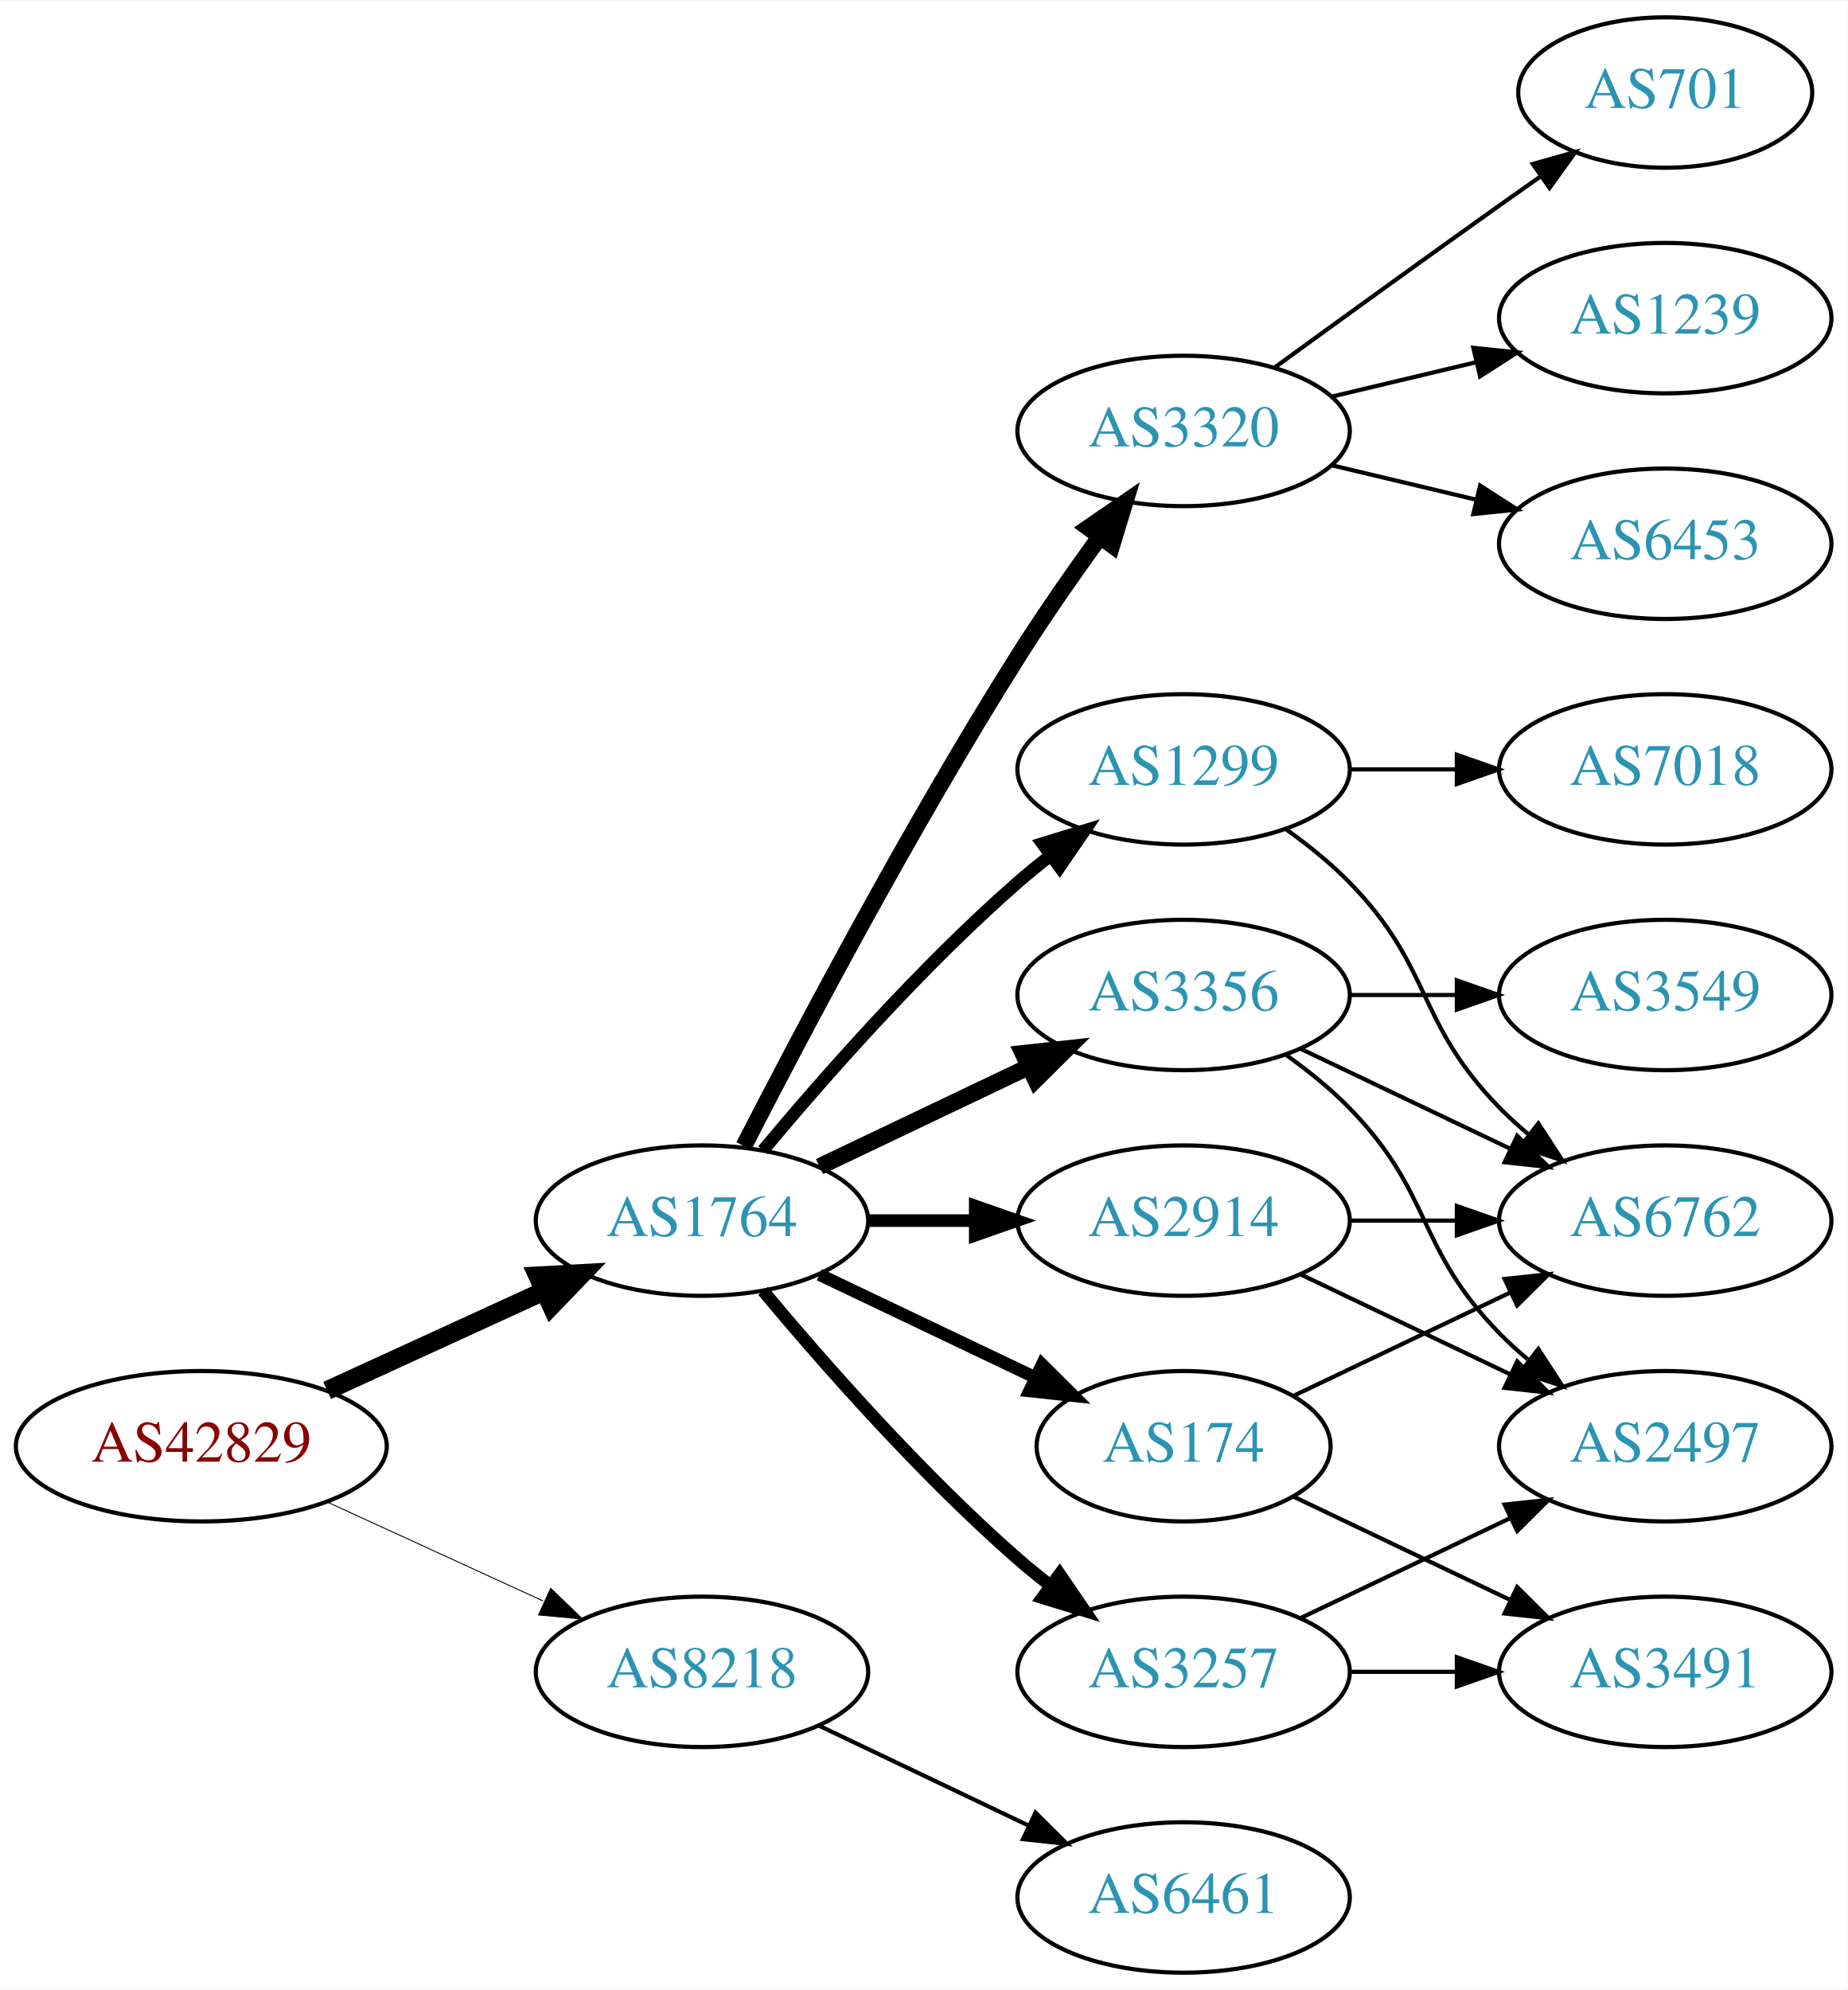
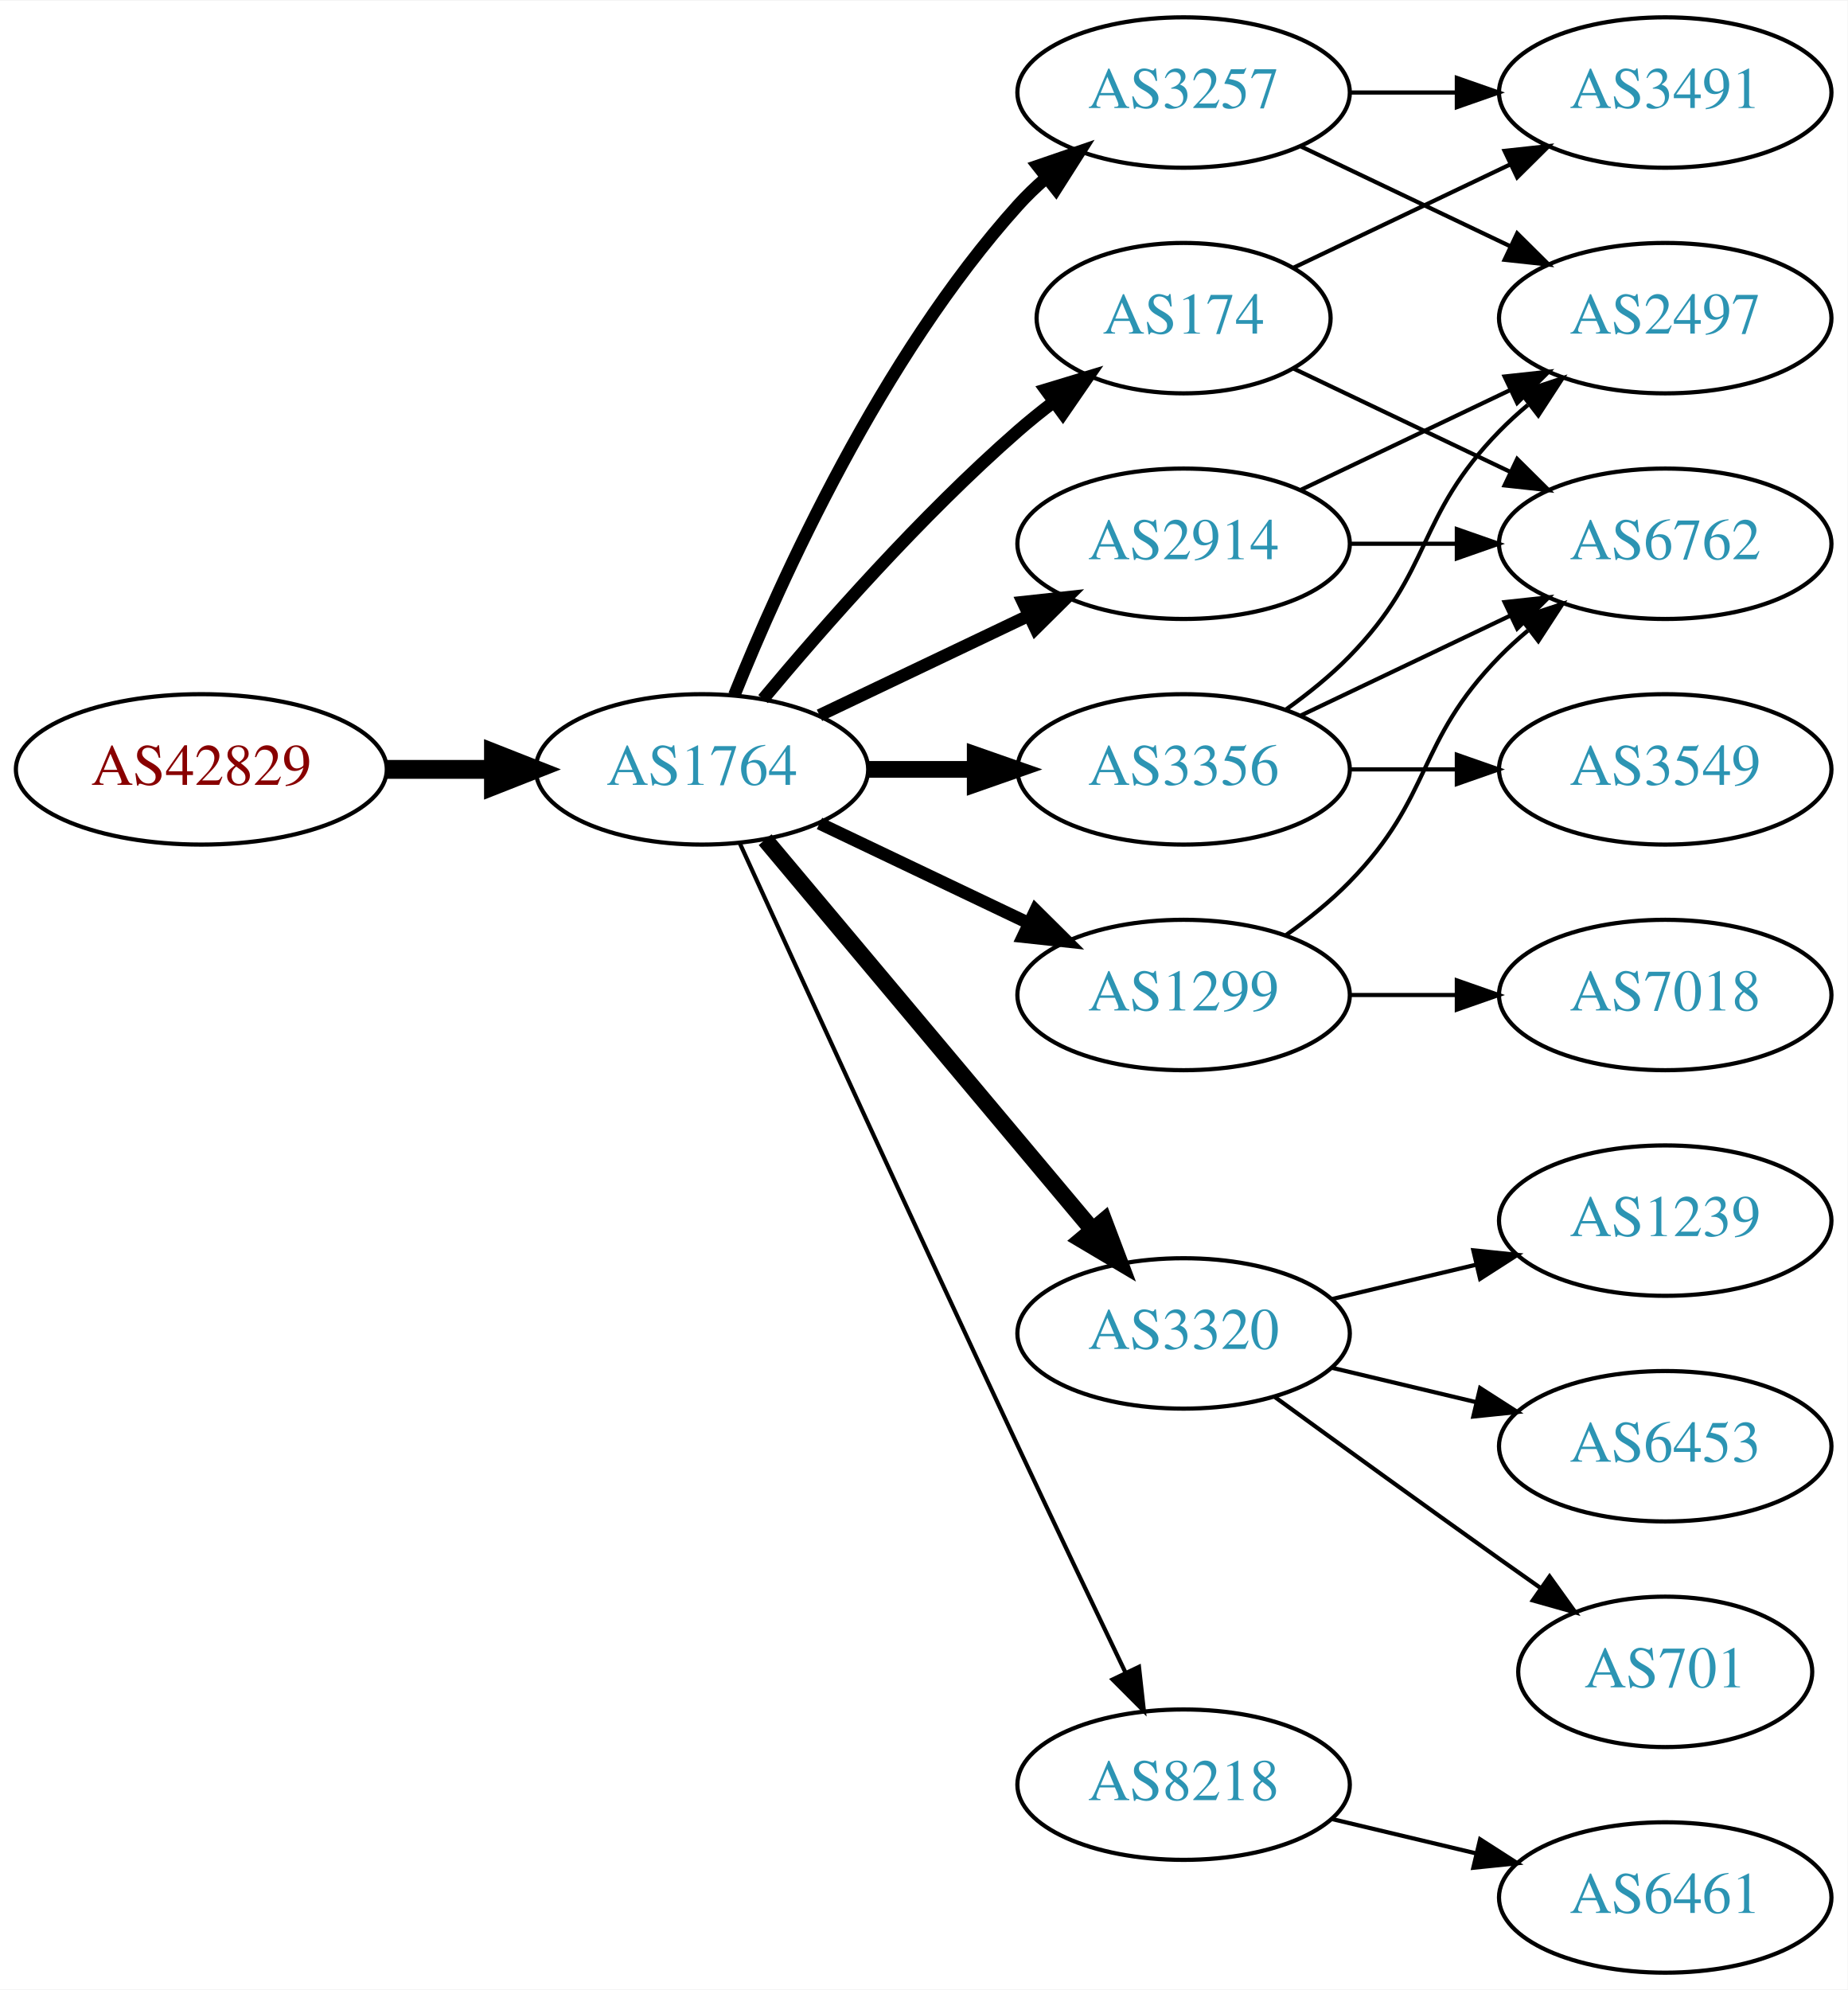
<svg xmlns="http://www.w3.org/2000/svg" xmlns:xlink="http://www.w3.org/1999/xlink" width="442pt" height="476pt" viewBox="0.00 0.00 442.27 476.00">
  <g id="graph0" class="graph" transform="scale(1 1) rotate(0) translate(4 472)">
    <polygon fill="white" stroke="none" points="-4,4 -4,-472 438.271,-472 438.271,4 -4,4" />
    <g id="node1" class="node">
      <g id="a_node1">
        <a xlink:href="/asn/42829" xlink:title="AS42829 ~ yelster digital gmbh [AT]">
-           <ellipse fill="#ffffff" stroke="black" cx="44.196" cy="-126" rx="44.393" ry="18" />
-           <text text-anchor="middle" x="44.196" y="-122.3" font-family="Times,serif" font-size="14.00" fill="#880000">AS42829</text>
+           <ellipse fill="#ffffff" stroke="black" cx="44.196" cy="-288" rx="44.393" ry="18" />
+           <text text-anchor="middle" x="44.196" y="-284.3" font-family="Times,serif" font-size="14.00" fill="#880000">AS42829</text>
        </a>
      </g>
    </g>
    <g id="node2" class="node">
      <g id="a_node2">
        <a xlink:href="/asn/1764" xlink:title="AS1764 ~ NEXTLAYER-AS [AT]">
-           <ellipse fill="#ffffff" stroke="black" cx="164.039" cy="-180" rx="39.794" ry="18" />
-           <text text-anchor="middle" x="164.039" y="-176.3" font-family="Times,serif" font-size="14.00" fill="#2c94b3">AS1764</text>
+           <ellipse fill="#ffffff" stroke="black" cx="164.039" cy="-288" rx="39.794" ry="18" />
+           <text text-anchor="middle" x="164.039" y="-284.3" font-family="Times,serif" font-size="14.00" fill="#2c94b3">AS1764</text>
        </a>
      </g>
    </g>
    <g id="edge1" class="edge">
-       <path fill="none" stroke="black" stroke-width="4.5" d="M74.326,-139.348C89.937,-146.502 109.335,-155.391 126.007,-163.03" />
-       <polygon fill="black" stroke="black" stroke-width="4.5" points="124.727,-166.775 135.459,-167.362 128.008,-159.616 124.727,-166.775" />
+       <path fill="none" stroke="black" stroke-width="4.5" d="M88.407,-288C96.72,-288 105.482,-288 113.965,-288" />
+       <polygon fill="black" stroke="black" stroke-width="4.5" points="114.123,-291.938 124.123,-288 114.123,-284.063 114.123,-291.938" />
    </g>
    <g id="node3" class="node">
      <g id="a_node3">
-         <a xlink:href="/asn/8218" xlink:title="AS8218 ~ legacy Neotelecoms [FR]">
-           <ellipse fill="#ffffff" stroke="black" cx="164.039" cy="-72" rx="39.794" ry="18" />
-           <text text-anchor="middle" x="164.039" y="-68.3" font-family="Times,serif" font-size="14.00" fill="#2c94b3">AS8218</text>
+         <a xlink:href="/asn/174" xlink:title="AS174 ~ Cogent Communications [US]">
+           <ellipse fill="#ffffff" stroke="black" cx="279.332" cy="-396" rx="35.194" ry="18" />
+           <text text-anchor="middle" x="279.332" y="-392.3" font-family="Times,serif" font-size="14.00" fill="#2c94b3">AS174</text>
        </a>
      </g>
    </g>
    <g id="edge2" class="edge">
-       <path fill="none" stroke="black" stroke-width="0.225" d="M74.326,-112.652C89.937,-105.498 109.335,-96.609 126.007,-88.969" />
-       <polygon fill="black" stroke="black" stroke-width="0.225" points="127.826,-91.986 135.459,-84.638 124.91,-85.622 127.826,-91.986" />
+       <path fill="none" stroke="black" stroke-width="3" d="M178.669,-304.817C192.951,-321.929 216.498,-348.745 239.685,-369 242.355,-371.332 245.228,-373.648 248.158,-375.886" />
+       <polygon fill="black" stroke="black" stroke-width="3" points="246.309,-378.87 256.449,-381.939 250.436,-373.216 246.309,-378.87" />
    </g>
    <g id="node4" class="node">
      <g id="a_node4">
-         <a xlink:href="/asn/3356" xlink:title="AS3356 ~ Level 3 Parent, LLC [US]">
+         <a xlink:href="/asn/1299" xlink:title="AS1299 ~ Telia Carrier [EU]">
          <ellipse fill="#ffffff" stroke="black" cx="279.332" cy="-234" rx="39.794" ry="18" />
-           <text text-anchor="middle" x="279.332" y="-230.3" font-family="Times,serif" font-size="14.00" fill="#2c94b3">AS3356</text>
+           <text text-anchor="middle" x="279.332" y="-230.3" font-family="Times,serif" font-size="14.00" fill="#2c94b3">AS1299</text>
        </a>
      </g>
    </g>
    <g id="edge3" class="edge">
-       <path fill="none" stroke="black" stroke-width="4" d="M192.175,-192.934C207.169,-200.081 225.99,-209.052 242.213,-216.785" />
-       <polygon fill="black" stroke="black" stroke-width="4" points="240.884,-220.028 251.417,-221.171 243.895,-213.709 240.884,-220.028" />
+       <path fill="none" stroke="black" stroke-width="3" d="M192.175,-275.066C207.169,-267.919 225.99,-258.948 242.213,-251.215" />
+       <polygon fill="black" stroke="black" stroke-width="3" points="243.895,-254.291 251.417,-246.829 240.884,-247.972 243.895,-254.291" />
    </g>
    <g id="node5" class="node">
      <g id="a_node5">
-         <a xlink:href="/asn/3320" xlink:title="AS3320 ~ DTAG [DE]">
-           <ellipse fill="#ffffff" stroke="black" cx="279.332" cy="-369" rx="39.794" ry="18" />
-           <text text-anchor="middle" x="279.332" y="-365.3" font-family="Times,serif" font-size="14.00" fill="#2c94b3">AS3320</text>
+         <a xlink:href="/asn/3356" xlink:title="AS3356 ~ Level 3 Parent, LLC [US]">
+           <ellipse fill="#ffffff" stroke="black" cx="279.332" cy="-288" rx="39.794" ry="18" />
+           <text text-anchor="middle" x="279.332" y="-284.3" font-family="Times,serif" font-size="14.00" fill="#2c94b3">AS3356</text>
        </a>
      </g>
    </g>
    <g id="edge4" class="edge">
-       <path fill="none" stroke="black" stroke-width="4" d="M174.065,-197.852C187.501,-224.055 213.95,-274.237 239.685,-315 245.748,-324.604 252.868,-334.813 259.333,-343.739" />
-       <polygon fill="black" stroke="black" stroke-width="4" points="256.54,-345.848 265.276,-351.843 262.185,-341.709 256.54,-345.848" />
+       <path fill="none" stroke="black" stroke-width="4" d="M203.711,-288C211.914,-288 220.678,-288 229.21,-288" />
+       <polygon fill="black" stroke="black" stroke-width="4" points="229.449,-291.5 239.449,-288 229.449,-284.5 229.449,-291.5" />
    </g>
    <g id="node6" class="node">
      <g id="a_node6">
-         <a xlink:href="/asn/174" xlink:title="AS174 ~ Cogent Communications [US]">
-           <ellipse fill="#ffffff" stroke="black" cx="279.332" cy="-126" rx="35.194" ry="18" />
-           <text text-anchor="middle" x="279.332" y="-122.3" font-family="Times,serif" font-size="14.00" fill="#2c94b3">AS174</text>
+         <a xlink:href="/asn/2914" xlink:title="AS2914 ~ NTT America, Inc. [US]">
+           <ellipse fill="#ffffff" stroke="black" cx="279.332" cy="-342" rx="39.794" ry="18" />
+           <text text-anchor="middle" x="279.332" y="-338.3" font-family="Times,serif" font-size="14.00" fill="#2c94b3">AS2914</text>
        </a>
      </g>
    </g>
    <g id="edge5" class="edge">
-       <path fill="none" stroke="black" stroke-width="3" d="M192.175,-167.066C207.607,-159.71 227.092,-150.423 243.628,-142.541" />
-       <polygon fill="black" stroke="black" stroke-width="3" points="245.448,-145.551 252.969,-138.089 242.436,-139.232 245.448,-145.551" />
+       <path fill="none" stroke="black" stroke-width="3" d="M192.175,-300.934C207.169,-308.081 225.99,-317.052 242.213,-324.785" />
+       <polygon fill="black" stroke="black" stroke-width="3" points="240.884,-328.028 251.417,-329.171 243.895,-321.709 240.884,-328.028" />
    </g>
    <g id="node7" class="node">
      <g id="a_node7">
-         <a xlink:href="/asn/2914" xlink:title="AS2914 ~ NTT America, Inc. [US]">
-           <ellipse fill="#ffffff" stroke="black" cx="279.332" cy="-180" rx="39.794" ry="18" />
-           <text text-anchor="middle" x="279.332" y="-176.3" font-family="Times,serif" font-size="14.00" fill="#2c94b3">AS2914</text>
+         <a xlink:href="/asn/3320" xlink:title="AS3320 ~ DTAG [DE]">
+           <ellipse fill="#ffffff" stroke="black" cx="279.332" cy="-153" rx="39.794" ry="18" />
+           <text text-anchor="middle" x="279.332" y="-149.3" font-family="Times,serif" font-size="14.00" fill="#2c94b3">AS3320</text>
        </a>
      </g>
    </g>
    <g id="edge6" class="edge">
-       <path fill="none" stroke="black" stroke-width="3" d="M203.711,-180C211.914,-180 220.678,-180 229.21,-180" />
-       <polygon fill="black" stroke="black" stroke-width="3" points="229.449,-183.5 239.449,-180 229.449,-176.5 229.449,-183.5" />
+       <path fill="none" stroke="black" stroke-width="4" d="M179.158,-271.175C198.833,-247.731 234.637,-205.066 257.415,-177.924" />
+       <polygon fill="black" stroke="black" stroke-width="4" points="260.287,-179.947 264.034,-170.037 254.925,-175.447 260.287,-179.947" />
    </g>
    <g id="node8" class="node">
      <g id="a_node8">
-         <a xlink:href="/asn/1299" xlink:title="AS1299 ~ Telia Carrier [EU]">
-           <ellipse fill="#ffffff" stroke="black" cx="279.332" cy="-288" rx="39.794" ry="18" />
-           <text text-anchor="middle" x="279.332" y="-284.3" font-family="Times,serif" font-size="14.00" fill="#2c94b3">AS1299</text>
+         <a xlink:href="/asn/3257" xlink:title="AS3257 ~ GTT [DE]">
+           <ellipse fill="#ffffff" stroke="black" cx="279.332" cy="-450" rx="39.794" ry="18" />
+           <text text-anchor="middle" x="279.332" y="-446.3" font-family="Times,serif" font-size="14.00" fill="#2c94b3">AS3257</text>
        </a>
      </g>
    </g>
    <g id="edge7" class="edge">
-       <path fill="none" stroke="black" stroke-width="3" d="M178.669,-196.817C192.951,-213.929 216.498,-240.745 239.685,-261 242.151,-263.154 244.789,-265.294 247.487,-267.372" />
-       <polygon fill="black" stroke="black" stroke-width="3" points="245.512,-270.264 255.641,-273.37 249.66,-264.625 245.512,-270.264" />
+       <path fill="none" stroke="black" stroke-width="3" d="M171.786,-305.787C182.837,-333.243 206.891,-386.578 239.685,-423 241.688,-425.224 243.906,-427.363 246.239,-429.397" />
+       <polygon fill="black" stroke="black" stroke-width="3" points="244.437,-432.433 254.458,-435.873 248.769,-426.935 244.437,-432.433" />
    </g>
    <g id="node9" class="node">
      <g id="a_node9">
-         <a xlink:href="/asn/3257" xlink:title="AS3257 ~ GTT [DE]">
-           <ellipse fill="#ffffff" stroke="black" cx="279.332" cy="-72" rx="39.794" ry="18" />
-           <text text-anchor="middle" x="279.332" y="-68.3" font-family="Times,serif" font-size="14.00" fill="#2c94b3">AS3257</text>
+         <a xlink:href="/asn/8218" xlink:title="AS8218 ~ legacy Neotelecoms [FR]">
+           <ellipse fill="#ffffff" stroke="black" cx="279.332" cy="-45" rx="39.794" ry="18" />
+           <text text-anchor="middle" x="279.332" y="-41.3" font-family="Times,serif" font-size="14.00" fill="#2c94b3">AS8218</text>
        </a>
      </g>
    </g>
    <g id="edge8" class="edge">
-       <path fill="none" stroke="black" stroke-width="3" d="M178.669,-163.183C192.951,-146.071 216.498,-119.255 239.685,-99 242.151,-96.846 244.789,-94.706 247.487,-92.628" />
-       <polygon fill="black" stroke="black" stroke-width="3" points="249.66,-95.375 255.641,-86.63 245.512,-89.736 249.66,-95.375" />
+       <path fill="none" stroke="black" d="M173.026,-270.464C186.602,-240.704 215.099,-178.43 239.685,-126 248.176,-107.892 257.868,-87.579 265.422,-71.825" />
+       <polygon fill="black" stroke="black" points="268.647,-73.195 269.82,-62.665 262.337,-70.165 268.647,-73.195" />
+     </g>
+     <g id="node10" class="node">
+       <g id="a_node10">
+         <a xlink:href="/asn/3491" xlink:title="AS3491 ~ PCCW Global, Inc. [US]">
+           <ellipse fill="#ffffff" stroke="black" cx="394.625" cy="-450" rx="39.794" ry="18" />
+           <text text-anchor="middle" x="394.625" y="-446.3" font-family="Times,serif" font-size="14.00" fill="#2c94b3">AS3491</text>
+         </a>
+       </g>
+     </g>
+     <g id="edge9" class="edge">
+       <path fill="none" stroke="black" d="M305.757,-408.119C321.059,-415.413 340.783,-424.814 357.665,-432.86" />
+       <polygon fill="black" stroke="black" points="356.172,-436.026 366.705,-437.169 359.184,-429.707 356.172,-436.026" />
+     </g>
+     <g id="node11" class="node">
+       <g id="a_node11">
+         <a xlink:href="/asn/6762" xlink:title="AS6762 ~ TELECOM ITALIA SPARKLE S.p.A. [IT]">
+           <ellipse fill="#ffffff" stroke="black" cx="394.625" cy="-342" rx="39.794" ry="18" />
+           <text text-anchor="middle" x="394.625" y="-338.3" font-family="Times,serif" font-size="14.00" fill="#2c94b3">AS6762</text>
+         </a>
+       </g>
+     </g>
+     <g id="edge10" class="edge">
+       <path fill="none" stroke="black" d="M305.757,-383.881C321.059,-376.587 340.783,-367.186 357.665,-359.14" />
+       <polygon fill="black" stroke="black" points="359.184,-362.293 366.705,-354.831 356.172,-355.974 359.184,-362.293" />
+     </g>
+     <g id="edge18" class="edge">
+       <path fill="none" stroke="black" d="M303.926,-248.389C309.182,-252.148 314.513,-256.437 318.978,-261 339.151,-281.617 334.806,-294.383 354.978,-315 357.071,-317.139 359.354,-319.218 361.731,-321.21" />
+       <polygon fill="black" stroke="black" points="359.974,-324.275 370.031,-327.611 364.249,-318.732 359.974,-324.275" />
+     </g>
+     <g id="node16" class="node">
+       <g id="a_node16">
+         <a xlink:href="/asn/7018" xlink:title="AS7018 ~ AT&amp;T Services, Inc. [US]">
+           <ellipse fill="#ffffff" stroke="black" cx="394.625" cy="-234" rx="39.794" ry="18" />
+           <text text-anchor="middle" x="394.625" y="-230.3" font-family="Times,serif" font-size="14.00" fill="#2c94b3">AS7018</text>
+         </a>
+       </g>
+     </g>
+     <g id="edge19" class="edge">
+       <path fill="none" stroke="black" d="M319.004,-234C327.207,-234 335.971,-234 344.503,-234" />
+       <polygon fill="black" stroke="black" points="344.742,-237.5 354.742,-234 344.742,-230.5 344.742,-237.5" />
+     </g>
+     <g id="edge20" class="edge">
+       <path fill="none" stroke="black" d="M307.468,-300.934C322.462,-308.081 341.283,-317.052 357.506,-324.785" />
+       <polygon fill="black" stroke="black" points="356.177,-328.028 366.71,-329.171 359.188,-321.709 356.177,-328.028" />
+     </g>
+     <g id="node12" class="node">
+       <g id="a_node12">
+         <a xlink:href="/asn/2497" xlink:title="AS2497 ~ Internet Initiative Japan Inc. [JP]">
+           <ellipse fill="#ffffff" stroke="black" cx="394.625" cy="-396" rx="39.794" ry="18" />
+           <text text-anchor="middle" x="394.625" y="-392.3" font-family="Times,serif" font-size="14.00" fill="#2c94b3">AS2497</text>
+         </a>
+       </g>
+     </g>
+     <g id="edge22" class="edge">
+       <path fill="none" stroke="black" d="M303.926,-302.389C309.182,-306.148 314.513,-310.437 318.978,-315 339.151,-335.617 334.806,-348.383 354.978,-369 357.071,-371.139 359.354,-373.218 361.731,-375.21" />
+       <polygon fill="black" stroke="black" points="359.974,-378.275 370.031,-381.611 364.249,-372.732 359.974,-378.275" />
+     </g>
+     <g id="node17" class="node">
+       <g id="a_node17">
+         <a xlink:href="/asn/3549" xlink:title="AS3549 ~ Level 3 Parent, LLC [US]">
+           <ellipse fill="#ffffff" stroke="black" cx="394.625" cy="-288" rx="39.794" ry="18" />
+           <text text-anchor="middle" x="394.625" y="-284.3" font-family="Times,serif" font-size="14.00" fill="#2c94b3">AS3549</text>
+         </a>
+       </g>
+     </g>
+     <g id="edge21" class="edge">
+       <path fill="none" stroke="black" d="M319.004,-288C327.207,-288 335.971,-288 344.503,-288" />
+       <polygon fill="black" stroke="black" points="344.742,-291.5 354.742,-288 344.742,-284.5 344.742,-291.5" />
+     </g>
+     <g id="edge11" class="edge">
+       <path fill="none" stroke="black" d="M319.004,-342C327.207,-342 335.971,-342 344.503,-342" />
+       <polygon fill="black" stroke="black" points="344.742,-345.5 354.742,-342 344.742,-338.5 344.742,-345.5" />
+     </g>
+     <g id="edge12" class="edge">
+       <path fill="none" stroke="black" d="M307.468,-354.934C322.462,-362.081 341.283,-371.052 357.506,-378.785" />
+       <polygon fill="black" stroke="black" points="356.177,-382.028 366.71,-383.171 359.188,-375.709 356.177,-382.028" />
+     </g>
+     <g id="node13" class="node">
+       <g id="a_node13">
+         <a xlink:href="/asn/1239" xlink:title="AS1239 ~ Sprint [US]">
+           <ellipse fill="#ffffff" stroke="black" cx="394.625" cy="-180" rx="39.794" ry="18" />
+           <text text-anchor="middle" x="394.625" y="-176.3" font-family="Times,serif" font-size="14.00" fill="#2c94b3">AS1239</text>
+         </a>
+       </g>
+     </g>
+     <g id="edge13" class="edge">
+       <path fill="none" stroke="black" d="M314.939,-161.248C325.81,-163.838 337.964,-166.735 349.407,-169.462" />
+       <polygon fill="black" stroke="black" points="348.69,-172.889 359.229,-171.803 350.313,-166.08 348.69,-172.889" />
+     </g>
+     <g id="node14" class="node">
+       <g id="a_node14">
+         <a xlink:href="/asn/6453" xlink:title="AS6453 ~ TATA COMMUNICATIONS (AMERICA) INC [US]">
+           <ellipse fill="#ffffff" stroke="black" cx="394.625" cy="-126" rx="39.794" ry="18" />
+           <text text-anchor="middle" x="394.625" y="-122.3" font-family="Times,serif" font-size="14.00" fill="#2c94b3">AS6453</text>
+         </a>
+       </g>
+     </g>
+     <g id="edge14" class="edge">
+       <path fill="none" stroke="black" d="M314.939,-144.752C325.81,-142.162 337.964,-139.265 349.407,-136.538" />
+       <polygon fill="black" stroke="black" points="350.313,-139.92 359.229,-134.197 348.69,-133.111 350.313,-139.92" />
+     </g>
+     <g id="node15" class="node">
+       <g id="a_node15">
+         <a xlink:href="/asn/701" xlink:title="AS701 ~ UUNET [US]">
+           <ellipse fill="#ffffff" stroke="black" cx="394.625" cy="-72" rx="35.194" ry="18" />
+           <text text-anchor="middle" x="394.625" y="-68.3" font-family="Times,serif" font-size="14.00" fill="#2c94b3">AS701</text>
+         </a>
+       </g>
+     </g>
+     <g id="edge15" class="edge">
+       <path fill="none" stroke="black" d="M301.18,-137.778C316.114,-126.909 336.727,-111.975 354.978,-99 358.188,-96.718 361.557,-94.339 364.912,-91.982" />
+       <polygon fill="black" stroke="black" points="366.94,-94.834 373.123,-86.23 362.924,-89.101 366.94,-94.834" />
+     </g>
+     <g id="edge17" class="edge">
+       <path fill="none" stroke="black" d="M319.004,-450C327.207,-450 335.971,-450 344.503,-450" />
+       <polygon fill="black" stroke="black" points="344.742,-453.5 354.742,-450 344.742,-446.5 344.742,-453.5" />
+     </g>
+     <g id="edge16" class="edge">
+       <path fill="none" stroke="black" d="M307.468,-437.066C322.462,-429.919 341.283,-420.948 357.506,-413.215" />
+       <polygon fill="black" stroke="black" points="359.188,-416.291 366.71,-408.829 356.177,-409.972 359.188,-416.291" />
    </g>
    <g id="node18" class="node">
      <g id="a_node18">
        <a xlink:href="/asn/6461" xlink:title="AS6461 ~ Zayo Bandwidth [US]">
-           <ellipse fill="#ffffff" stroke="black" cx="279.332" cy="-18" rx="39.794" ry="18" />
-           <text text-anchor="middle" x="279.332" y="-14.3" font-family="Times,serif" font-size="14.00" fill="#2c94b3">AS6461</text>
+           <ellipse fill="#ffffff" stroke="black" cx="394.625" cy="-18" rx="39.794" ry="18" />
+           <text text-anchor="middle" x="394.625" y="-14.3" font-family="Times,serif" font-size="14.00" fill="#2c94b3">AS6461</text>
        </a>
      </g>
    </g>
    <g id="edge23" class="edge">
-       <path fill="none" stroke="black" d="M192.175,-59.066C207.169,-51.919 225.99,-42.948 242.213,-35.215" />
-       <polygon fill="black" stroke="black" points="243.895,-38.291 251.417,-30.829 240.884,-31.972 243.895,-38.291" />
-     </g>
-     <g id="node14" class="node">
-       <g id="a_node14">
-         <a xlink:href="/asn/6762" xlink:title="AS6762 ~ TELECOM ITALIA SPARKLE S.p.A. [IT]">
-           <ellipse fill="#ffffff" stroke="black" cx="394.625" cy="-180" rx="39.794" ry="18" />
-           <text text-anchor="middle" x="394.625" y="-176.3" font-family="Times,serif" font-size="14.00" fill="#2c94b3">AS6762</text>
-         </a>
-       </g>
-     </g>
-     <g id="edge16" class="edge">
-       <path fill="none" stroke="black" d="M307.468,-221.066C322.462,-213.919 341.283,-204.948 357.506,-197.215" />
-       <polygon fill="black" stroke="black" points="359.188,-200.291 366.71,-192.829 356.177,-193.972 359.188,-200.291" />
-     </g>
-     <g id="node15" class="node">
-       <g id="a_node15">
-         <a xlink:href="/asn/2497" xlink:title="AS2497 ~ Internet Initiative Japan Inc. [JP]">
-           <ellipse fill="#ffffff" stroke="black" cx="394.625" cy="-126" rx="39.794" ry="18" />
-           <text text-anchor="middle" x="394.625" y="-122.3" font-family="Times,serif" font-size="14.00" fill="#2c94b3">AS2497</text>
-         </a>
-       </g>
-     </g>
-     <g id="edge14" class="edge">
-       <path fill="none" stroke="black" d="M303.926,-219.611C309.182,-215.852 314.513,-211.563 318.978,-207 339.151,-186.383 334.806,-173.617 354.978,-153 357.071,-150.861 359.354,-148.782 361.731,-146.79" />
-       <polygon fill="black" stroke="black" points="364.249,-149.268 370.031,-140.389 359.974,-143.725 364.249,-149.268" />
-     </g>
-     <g id="node16" class="node">
-       <g id="a_node16">
-         <a xlink:href="/asn/3549" xlink:title="AS3549 ~ Level 3 Parent, LLC [US]">
-           <ellipse fill="#ffffff" stroke="black" cx="394.625" cy="-234" rx="39.794" ry="18" />
-           <text text-anchor="middle" x="394.625" y="-230.3" font-family="Times,serif" font-size="14.00" fill="#2c94b3">AS3549</text>
-         </a>
-       </g>
-     </g>
-     <g id="edge15" class="edge">
-       <path fill="none" stroke="black" d="M319.004,-234C327.207,-234 335.971,-234 344.503,-234" />
-       <polygon fill="black" stroke="black" points="344.742,-237.5 354.742,-234 344.742,-230.5 344.742,-237.5" />
-     </g>
-     <g id="node10" class="node">
-       <g id="a_node10">
-         <a xlink:href="/asn/701" xlink:title="AS701 ~ UUNET [US]">
-           <ellipse fill="#ffffff" stroke="black" cx="394.625" cy="-450" rx="35.194" ry="18" />
-           <text text-anchor="middle" x="394.625" y="-446.3" font-family="Times,serif" font-size="14.00" fill="#2c94b3">AS701</text>
-         </a>
-       </g>
-     </g>
-     <g id="edge9" class="edge">
-       <path fill="none" stroke="black" d="M301.18,-384.222C316.114,-395.091 336.727,-410.025 354.978,-423 358.188,-425.282 361.557,-427.661 364.912,-430.018" />
-       <polygon fill="black" stroke="black" points="362.924,-432.899 373.123,-435.77 366.94,-427.166 362.924,-432.899" />
-     </g>
-     <g id="node11" class="node">
-       <g id="a_node11">
-         <a xlink:href="/asn/1239" xlink:title="AS1239 ~ Sprint [US]">
-           <ellipse fill="#ffffff" stroke="black" cx="394.625" cy="-396" rx="39.794" ry="18" />
-           <text text-anchor="middle" x="394.625" y="-392.3" font-family="Times,serif" font-size="14.00" fill="#2c94b3">AS1239</text>
-         </a>
-       </g>
-     </g>
-     <g id="edge10" class="edge">
-       <path fill="none" stroke="black" d="M314.939,-377.248C325.81,-379.838 337.964,-382.735 349.407,-385.462" />
-       <polygon fill="black" stroke="black" points="348.69,-388.889 359.229,-387.803 350.313,-382.08 348.69,-388.889" />
-     </g>
-     <g id="node12" class="node">
-       <g id="a_node12">
-         <a xlink:href="/asn/6453" xlink:title="AS6453 ~ TATA COMMUNICATIONS (AMERICA) INC [US]">
-           <ellipse fill="#ffffff" stroke="black" cx="394.625" cy="-342" rx="39.794" ry="18" />
-           <text text-anchor="middle" x="394.625" y="-338.3" font-family="Times,serif" font-size="14.00" fill="#2c94b3">AS6453</text>
-         </a>
-       </g>
-     </g>
-     <g id="edge11" class="edge">
-       <path fill="none" stroke="black" d="M314.939,-360.752C325.81,-358.162 337.964,-355.265 349.407,-352.538" />
-       <polygon fill="black" stroke="black" points="350.313,-355.92 359.229,-350.197 348.69,-349.111 350.313,-355.92" />
-     </g>
-     <g id="node13" class="node">
-       <g id="a_node13">
-         <a xlink:href="/asn/3491" xlink:title="AS3491 ~ PCCW Global, Inc. [US]">
-           <ellipse fill="#ffffff" stroke="black" cx="394.625" cy="-72" rx="39.794" ry="18" />
-           <text text-anchor="middle" x="394.625" y="-68.3" font-family="Times,serif" font-size="14.00" fill="#2c94b3">AS3491</text>
-         </a>
-       </g>
-     </g>
-     <g id="edge12" class="edge">
-       <path fill="none" stroke="black" d="M305.757,-113.881C321.059,-106.587 340.783,-97.186 357.665,-89.14" />
-       <polygon fill="black" stroke="black" points="359.184,-92.293 366.705,-84.831 356.172,-85.974 359.184,-92.293" />
-     </g>
-     <g id="edge13" class="edge">
-       <path fill="none" stroke="black" d="M305.757,-138.119C321.059,-145.413 340.783,-154.814 357.665,-162.86" />
-       <polygon fill="black" stroke="black" points="356.172,-166.026 366.705,-167.169 359.184,-159.707 356.172,-166.026" />
-     </g>
-     <g id="edge18" class="edge">
-       <path fill="none" stroke="black" d="M319.004,-180C327.207,-180 335.971,-180 344.503,-180" />
-       <polygon fill="black" stroke="black" points="344.742,-183.5 354.742,-180 344.742,-176.5 344.742,-183.5" />
-     </g>
-     <g id="edge17" class="edge">
-       <path fill="none" stroke="black" d="M307.468,-167.066C322.462,-159.919 341.283,-150.948 357.506,-143.215" />
-       <polygon fill="black" stroke="black" points="359.188,-146.291 366.71,-138.829 356.177,-139.972 359.188,-146.291" />
-     </g>
-     <g id="edge20" class="edge">
-       <path fill="none" stroke="black" d="M303.926,-273.611C309.182,-269.852 314.513,-265.563 318.978,-261 339.151,-240.383 334.806,-227.617 354.978,-207 357.071,-204.861 359.354,-202.782 361.731,-200.79" />
-       <polygon fill="black" stroke="black" points="364.249,-203.268 370.031,-194.389 359.974,-197.725 364.249,-203.268" />
-     </g>
-     <g id="node17" class="node">
-       <g id="a_node17">
-         <a xlink:href="/asn/7018" xlink:title="AS7018 ~ AT&amp;T Services, Inc. [US]">
-           <ellipse fill="#ffffff" stroke="black" cx="394.625" cy="-288" rx="39.794" ry="18" />
-           <text text-anchor="middle" x="394.625" y="-284.3" font-family="Times,serif" font-size="14.00" fill="#2c94b3">AS7018</text>
-         </a>
-       </g>
-     </g>
-     <g id="edge19" class="edge">
-       <path fill="none" stroke="black" d="M319.004,-288C327.207,-288 335.971,-288 344.503,-288" />
-       <polygon fill="black" stroke="black" points="344.742,-291.5 354.742,-288 344.742,-284.5 344.742,-291.5" />
-     </g>
-     <g id="edge21" class="edge">
-       <path fill="none" stroke="black" d="M319.004,-72C327.207,-72 335.971,-72 344.503,-72" />
-       <polygon fill="black" stroke="black" points="344.742,-75.5 354.742,-72 344.742,-68.5 344.742,-75.5" />
-     </g>
-     <g id="edge22" class="edge">
-       <path fill="none" stroke="black" d="M307.468,-84.934C322.462,-92.081 341.283,-101.052 357.506,-108.785" />
-       <polygon fill="black" stroke="black" points="356.177,-112.028 366.71,-113.171 359.188,-105.709 356.177,-112.028" />
+       <path fill="none" stroke="black" d="M314.939,-36.752C325.81,-34.162 337.964,-31.265 349.407,-28.538" />
+       <polygon fill="black" stroke="black" points="350.313,-31.92 359.229,-26.197 348.69,-25.111 350.313,-31.92" />
    </g>
  </g>
</svg>
